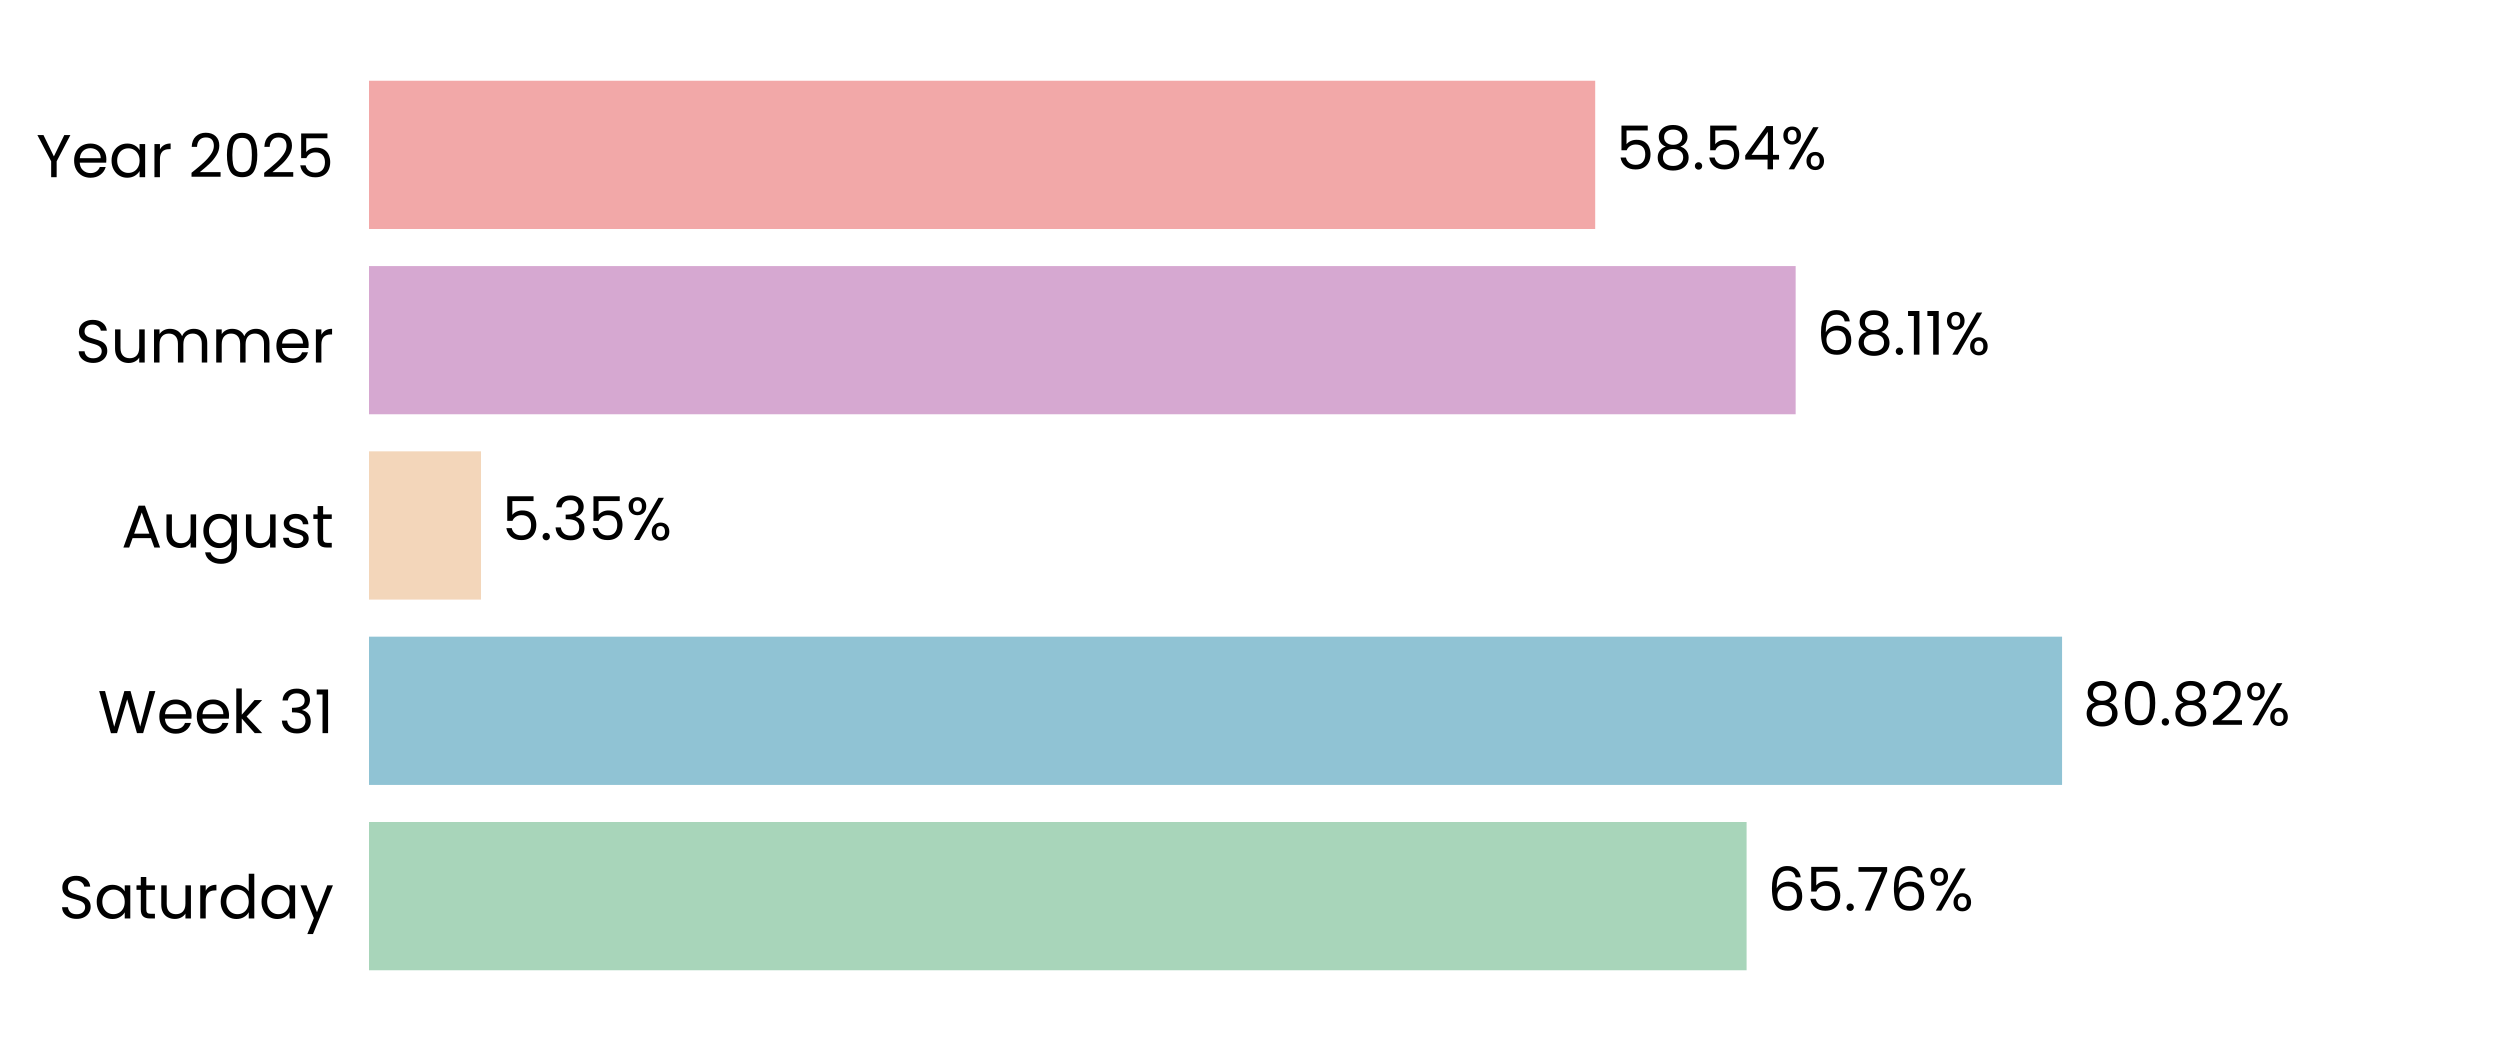
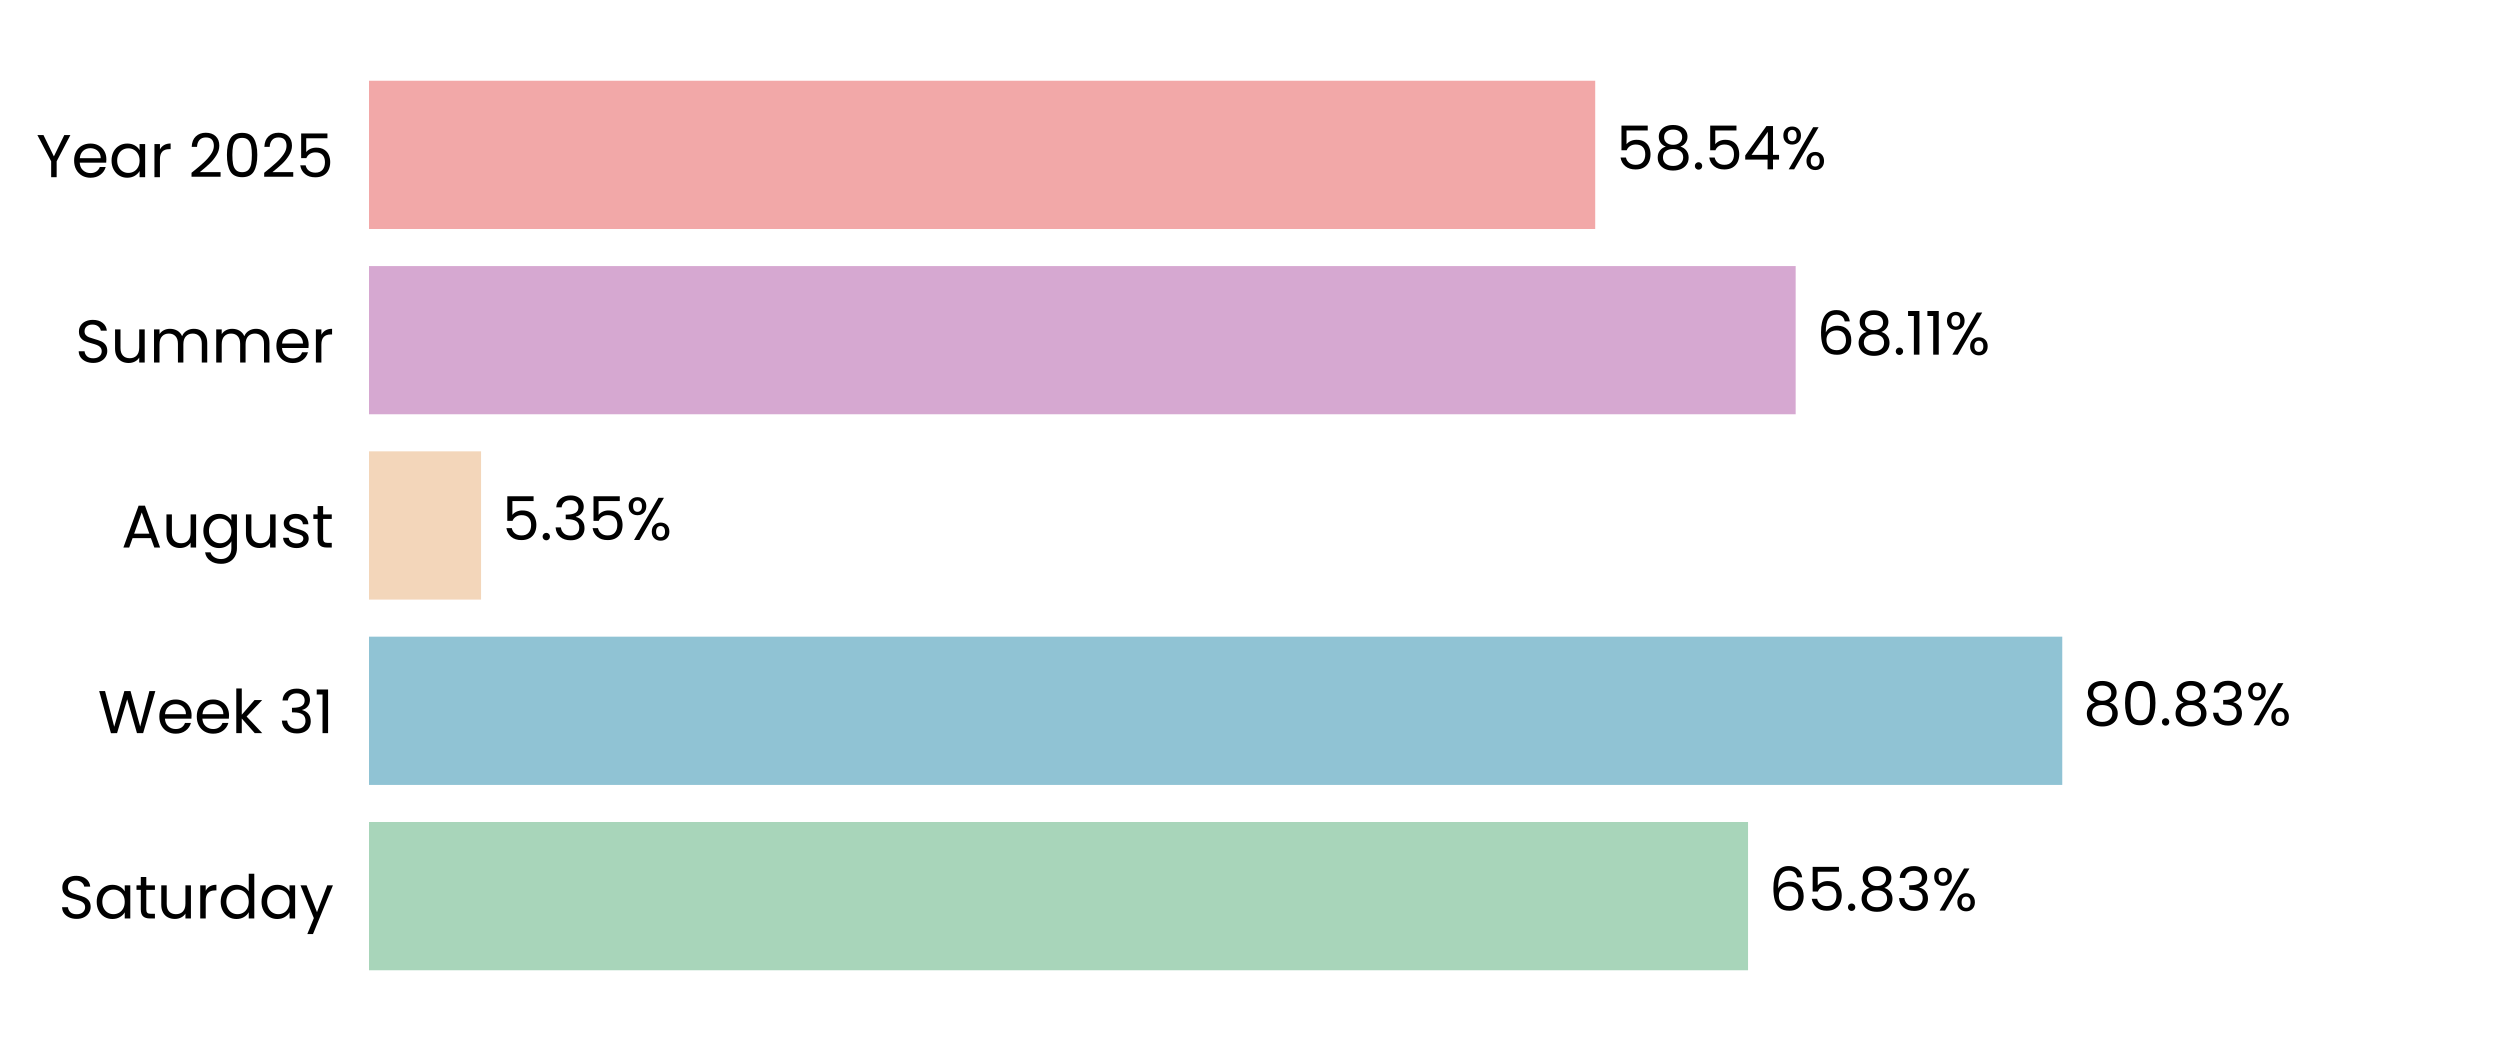
<svg xmlns="http://www.w3.org/2000/svg" xmlns:xlink="http://www.w3.org/1999/xlink" width="496.691pt" height="208.8pt" viewBox="0 0 496.691 208.8" version="1.1">
  <defs>
    <style type="text/css">*{stroke-linejoin: round; stroke-linecap: butt}</style>
  </defs>
  <g id="figure_1">
    <g id="patch_1">
      <path d="M 0 208.8  L 496.691 208.8  L 496.691 0  L 0 0  L 0 208.8  z " style="fill: none" />
    </g>
    <g id="axes_1">
      <g id="patch_2">
        <path d="M 73.311 201.6  L 489.491 201.6  L 489.491 7.2  L 73.311 7.2  L 73.311 201.6  z " style="fill: none" />
      </g>
      <g id="patch_3">
-         <path d="M 73.311 192.764  L 347.007 192.764  L 347.007 163.309  L 73.311 163.309  z " clip-path="url(#pc3e3ec341b)" style="fill: #a8d5ba" />
+         <path d="M 73.311 192.764  L 347.296 192.764  L 347.296 163.309  L 73.311 163.309  z " clip-path="url(#pae6a799811)" style="fill: #a8d5ba" />
      </g>
      <g id="patch_4">
-         <path d="M 73.311 155.945  L 409.682 155.945  L 409.682 126.491  L 73.311 126.491  z " clip-path="url(#pc3e3ec341b)" style="fill: #90c3d4" />
+         <path d="M 73.311 155.945  L 409.723 155.945  L 409.723 126.491  L 73.311 126.491  z " clip-path="url(#pae6a799811)" style="fill: #90c3d4" />
      </g>
      <g id="patch_5">
-         <path d="M 73.311 119.127  L 95.565 119.127  L 95.565 89.673  L 73.311 89.673  z " clip-path="url(#pc3e3ec341b)" style="fill: #f3d6ba" />
+         <path d="M 73.311 119.127  L 95.575 119.127  L 95.575 89.673  L 73.311 89.673  z " clip-path="url(#pae6a799811)" style="fill: #f3d6ba" />
      </g>
      <g id="patch_6">
-         <path d="M 73.311 82.309  L 356.755 82.309  L 356.755 52.855  L 73.311 52.855  z " clip-path="url(#pc3e3ec341b)" style="fill: #d6a8d1" />
+         <path d="M 73.311 82.309  L 356.758 82.309  L 356.758 52.855  L 73.311 52.855  z " clip-path="url(#pae6a799811)" style="fill: #d6a8d1" />
      </g>
      <g id="patch_7">
-         <path d="M 73.311 45.491  L 316.928 45.491  L 316.928 16.036  L 73.311 16.036  z " clip-path="url(#pc3e3ec341b)" style="fill: #f2a8a8" />
+         <path d="M 73.311 45.491  L 316.929 45.491  L 316.929 16.036  L 73.311 16.036  z " clip-path="url(#pae6a799811)" style="fill: #f2a8a8" />
      </g>
      <g id="matplotlib.axis_1">
        <g id="ytick_1">
          <g id="text_1">
            <g transform="translate(11.65312 182.4764) scale(0.12 -0.12)">
              <defs>
                <path id="Poppins-Regular-53" d="M 1907 -45  Q 1466 -45 1117 112  Q 768 269 569 547  Q 371 826 365 1190  L 986 1190  Q 1018 877 1245 662  Q 1472 448 1907 448  Q 2323 448 2563 656  Q 2803 864 2803 1190  Q 2803 1446 2662 1606  Q 2522 1766 2310 1849  Q 2099 1933 1741 2029  Q 1299 2144 1033 2259  Q 768 2374 579 2620  Q 390 2867 390 3283  Q 390 3648 576 3929  Q 762 4211 1098 4364  Q 1434 4518 1869 4518  Q 2496 4518 2896 4204  Q 3296 3891 3347 3373  L 2707 3373  Q 2675 3629 2438 3824  Q 2202 4019 1811 4019  Q 1446 4019 1216 3830  Q 986 3642 986 3302  Q 986 3059 1123 2905  Q 1261 2752 1462 2672  Q 1664 2592 2029 2490  Q 2470 2368 2739 2249  Q 3008 2131 3200 1884  Q 3392 1638 3392 1216  Q 3392 890 3219 602  Q 3046 314 2707 134  Q 2368 -45 1907 -45  z " transform="scale(0.015625)" />
                <path id="Poppins-Regular-61" d="M 275 1766  Q 275 2304 492 2710  Q 710 3117 1091 3341  Q 1472 3565 1939 3565  Q 2400 3565 2739 3366  Q 3078 3168 3245 2867  L 3245 3507  L 3834 3507  L 3834 0  L 3245 0  L 3245 653  Q 3072 346 2729 144  Q 2387 -58 1933 -58  Q 1466 -58 1088 172  Q 710 403 492 819  Q 275 1235 275 1766  z M 3245 1760  Q 3245 2157 3085 2451  Q 2925 2746 2653 2902  Q 2381 3059 2054 3059  Q 1728 3059 1459 2905  Q 1190 2752 1030 2457  Q 870 2163 870 1766  Q 870 1363 1030 1065  Q 1190 768 1459 611  Q 1728 454 2054 454  Q 2381 454 2653 611  Q 2925 768 3085 1065  Q 3245 1363 3245 1760  z " transform="scale(0.015625)" />
                <path id="Poppins-Regular-74" d="M 1203 3027  L 1203 960  Q 1203 704 1312 598  Q 1421 493 1690 493  L 2118 493  L 2118 0  L 1594 0  Q 1107 0 864 224  Q 621 448 621 960  L 621 3027  L 166 3027  L 166 3507  L 621 3507  L 621 4390  L 1203 4390  L 1203 3507  L 2118 3507  L 2118 3027  L 1203 3027  z " transform="scale(0.015625)" />
                <path id="Poppins-Regular-75" d="M 3603 3507  L 3603 0  L 3021 0  L 3021 518  Q 2854 250 2556 99  Q 2259 -51 1901 -51  Q 1491 -51 1164 118  Q 838 288 649 627  Q 461 966 461 1453  L 461 3507  L 1037 3507  L 1037 1530  Q 1037 1011 1299 732  Q 1562 454 2016 454  Q 2483 454 2752 742  Q 3021 1030 3021 1581  L 3021 3507  L 3603 3507  z " transform="scale(0.015625)" />
                <path id="Poppins-Regular-72" d="M 1075 2938  Q 1229 3238 1513 3404  Q 1798 3571 2208 3571  L 2208 2970  L 2054 2970  Q 1075 2970 1075 1907  L 1075 0  L 493 0  L 493 3507  L 1075 3507  L 1075 2938  z " transform="scale(0.015625)" />
                <path id="Poppins-Regular-64" d="M 275 1766  Q 275 2304 492 2710  Q 710 3117 1091 3341  Q 1472 3565 1946 3565  Q 2355 3565 2707 3376  Q 3059 3187 3245 2880  L 3245 4736  L 3834 4736  L 3834 0  L 3245 0  L 3245 659  Q 3072 346 2733 144  Q 2394 -58 1939 -58  Q 1472 -58 1091 172  Q 710 403 492 819  Q 275 1235 275 1766  z M 3245 1760  Q 3245 2157 3085 2451  Q 2925 2746 2653 2902  Q 2381 3059 2054 3059  Q 1728 3059 1459 2905  Q 1190 2752 1030 2457  Q 870 2163 870 1766  Q 870 1363 1030 1065  Q 1190 768 1459 611  Q 1728 454 2054 454  Q 2381 454 2653 611  Q 2925 768 3085 1065  Q 3245 1363 3245 1760  z " transform="scale(0.015625)" />
                <path id="Poppins-Regular-79" d="M 3514 3507  L 1402 -1651  L 800 -1651  L 1491 38  L 77 3507  L 723 3507  L 1824 666  L 2912 3507  L 3514 3507  z " transform="scale(0.015625)" />
              </defs>
              <use xlink:href="#Poppins-Regular-53" />
              <use xlink:href="#Poppins-Regular-61" transform="translate(58.7 0)" />
              <use xlink:href="#Poppins-Regular-74" transform="translate(126.3 0)" />
              <use xlink:href="#Poppins-Regular-75" transform="translate(162.7 0)" />
              <use xlink:href="#Poppins-Regular-72" transform="translate(226.7 0)" />
              <use xlink:href="#Poppins-Regular-64" transform="translate(264 0)" />
              <use xlink:href="#Poppins-Regular-61" transform="translate(331.5999 0)" />
              <use xlink:href="#Poppins-Regular-79" transform="translate(399.1999 0)" />
            </g>
          </g>
        </g>
        <g id="ytick_2">
          <g id="text_2">
            <g transform="translate(19.42687 145.6582) scale(0.12 -0.12)">
              <defs>
                <path id="Poppins-Regular-57" d="M 6099 4461  L 4806 0  L 4154 0  L 3117 3590  L 2042 0  L 1395 -6  L 147 4461  L 768 4461  L 1741 678  L 2816 4461  L 3469 4461  L 4493 691  L 5472 4461  L 6099 4461  z " transform="scale(0.015625)" />
                <path id="Poppins-Regular-65" d="M 3693 1888  Q 3693 1722 3674 1536  L 870 1536  Q 902 1018 1225 726  Q 1549 435 2010 435  Q 2387 435 2640 611  Q 2893 787 2995 1082  L 3622 1082  Q 3482 576 3059 259  Q 2637 -58 2010 -58  Q 1510 -58 1116 166  Q 723 390 499 803  Q 275 1216 275 1760  Q 275 2304 492 2713  Q 710 3123 1104 3344  Q 1498 3565 2010 3565  Q 2509 3565 2893 3347  Q 3277 3130 3485 2749  Q 3693 2368 3693 1888  z M 3091 2010  Q 3091 2342 2944 2582  Q 2797 2822 2544 2947  Q 2291 3072 1984 3072  Q 1542 3072 1232 2790  Q 922 2509 877 2010  L 3091 2010  z " transform="scale(0.015625)" />
                <path id="Poppins-Regular-6b" d="M 2451 0  L 1075 1549  L 1075 0  L 493 0  L 493 4736  L 1075 4736  L 1075 1952  L 2426 3507  L 3238 3507  L 1587 1760  L 3245 0  L 2451 0  z " transform="scale(0.015625)" />
                <path id="Poppins-Regular-20" transform="scale(0.015625)" />
                <path id="Poppins-Regular-33" d="M 384 3462  Q 429 4051 838 4384  Q 1248 4717 1901 4717  Q 2336 4717 2653 4560  Q 2970 4403 3133 4134  Q 3296 3866 3296 3526  Q 3296 3130 3069 2842  Q 2842 2554 2477 2470  L 2477 2438  Q 2893 2336 3136 2035  Q 3379 1734 3379 1248  Q 3379 883 3212 592  Q 3046 301 2713 134  Q 2381 -32 1914 -32  Q 1235 -32 800 323  Q 365 678 314 1331  L 877 1331  Q 922 947 1190 704  Q 1459 461 1907 461  Q 2355 461 2588 694  Q 2822 928 2822 1299  Q 2822 1779 2502 1990  Q 2182 2202 1536 2202  L 1389 2202  L 1389 2688  L 1542 2688  Q 2131 2694 2432 2883  Q 2733 3072 2733 3469  Q 2733 3808 2512 4013  Q 2291 4218 1882 4218  Q 1485 4218 1241 4013  Q 998 3808 954 3462  L 384 3462  z " transform="scale(0.015625)" />
                <path id="Poppins-Regular-31" d="M 243 4096  L 243 4627  L 1446 4627  L 1446 0  L 858 0  L 858 4096  L 243 4096  z " transform="scale(0.015625)" />
              </defs>
              <use xlink:href="#Poppins-Regular-57" />
              <use xlink:href="#Poppins-Regular-65" transform="translate(97.59999 0)" />
              <use xlink:href="#Poppins-Regular-65" transform="translate(159.6 0)" />
              <use xlink:href="#Poppins-Regular-6b" transform="translate(221.6 0)" />
              <use xlink:href="#Poppins-Regular-20" transform="translate(273.0999 0)" />
              <use xlink:href="#Poppins-Regular-33" transform="translate(299.7999 0)" />
              <use xlink:href="#Poppins-Regular-31" transform="translate(358.6999 0)" />
            </g>
          </g>
        </g>
        <g id="ytick_3">
          <g id="text_3">
            <g transform="translate(24.11812 108.78) scale(0.12 -0.12)">
              <defs>
                <path id="Poppins-Regular-41" d="M 3130 992  L 1184 992  L 826 0  L 211 0  L 1824 4435  L 2496 4435  L 4102 0  L 3488 0  L 3130 992  z M 2963 1466  L 2157 3718  L 1350 1466  L 2963 1466  z " transform="scale(0.015625)" />
                <path id="Poppins-Regular-67" d="M 1939 3565  Q 2394 3565 2736 3366  Q 3078 3168 3245 2867  L 3245 3507  L 3834 3507  L 3834 -77  Q 3834 -557 3629 -931  Q 3424 -1306 3043 -1517  Q 2662 -1728 2157 -1728  Q 1466 -1728 1005 -1401  Q 544 -1075 461 -512  L 1037 -512  Q 1133 -832 1433 -1027  Q 1734 -1222 2157 -1222  Q 2637 -1222 2941 -921  Q 3245 -621 3245 -77  L 3245 659  Q 3072 352 2733 147  Q 2394 -58 1939 -58  Q 1472 -58 1091 172  Q 710 403 492 819  Q 275 1235 275 1766  Q 275 2304 492 2710  Q 710 3117 1091 3341  Q 1472 3565 1939 3565  z M 3245 1760  Q 3245 2157 3085 2451  Q 2925 2746 2653 2902  Q 2381 3059 2054 3059  Q 1728 3059 1459 2905  Q 1190 2752 1030 2457  Q 870 2163 870 1766  Q 870 1363 1030 1065  Q 1190 768 1459 611  Q 1728 454 2054 454  Q 2381 454 2653 611  Q 2925 768 3085 1065  Q 3245 1363 3245 1760  z " transform="scale(0.015625)" />
                <path id="Poppins-Regular-73" d="M 1734 -58  Q 1331 -58 1011 80  Q 691 218 505 464  Q 320 710 301 1030  L 902 1030  Q 928 768 1149 601  Q 1370 435 1728 435  Q 2061 435 2253 582  Q 2445 730 2445 954  Q 2445 1184 2240 1296  Q 2035 1408 1606 1517  Q 1216 1619 969 1724  Q 723 1830 547 2038  Q 371 2246 371 2586  Q 371 2854 531 3078  Q 691 3302 985 3433  Q 1280 3565 1658 3565  Q 2240 3565 2598 3270  Q 2957 2976 2982 2464  L 2400 2464  Q 2381 2739 2179 2905  Q 1978 3072 1638 3072  Q 1325 3072 1139 2937  Q 954 2803 954 2586  Q 954 2413 1066 2301  Q 1178 2189 1347 2121  Q 1517 2054 1818 1971  Q 2195 1869 2432 1769  Q 2669 1670 2838 1472  Q 3008 1274 3014 954  Q 3014 666 2854 435  Q 2694 205 2403 73  Q 2112 -58 1734 -58  z " transform="scale(0.015625)" />
              </defs>
              <use xlink:href="#Poppins-Regular-41" />
              <use xlink:href="#Poppins-Regular-75" transform="translate(67.39999 0)" />
              <use xlink:href="#Poppins-Regular-67" transform="translate(131.4 0)" />
              <use xlink:href="#Poppins-Regular-75" transform="translate(199 0)" />
              <use xlink:href="#Poppins-Regular-73" transform="translate(263 0)" />
              <use xlink:href="#Poppins-Regular-74" transform="translate(315.2 0)" />
            </g>
          </g>
        </g>
        <g id="ytick_4">
          <g id="text_4">
            <g transform="translate(14.95125 72.02182) scale(0.12 -0.12)">
              <defs>
                <path id="Poppins-Regular-6d" d="M 4710 3571  Q 5120 3571 5440 3401  Q 5760 3232 5945 2893  Q 6131 2554 6131 2067  L 6131 0  L 5555 0  L 5555 1984  Q 5555 2509 5296 2787  Q 5037 3066 4595 3066  Q 4141 3066 3872 2774  Q 3603 2483 3603 1933  L 3603 0  L 3027 0  L 3027 1984  Q 3027 2509 2768 2787  Q 2509 3066 2067 3066  Q 1613 3066 1344 2774  Q 1075 2483 1075 1933  L 1075 0  L 493 0  L 493 3507  L 1075 3507  L 1075 3002  Q 1248 3277 1539 3424  Q 1830 3571 2182 3571  Q 2624 3571 2963 3372  Q 3302 3174 3469 2790  Q 3616 3162 3955 3366  Q 4294 3571 4710 3571  z " transform="scale(0.015625)" />
              </defs>
              <use xlink:href="#Poppins-Regular-53" />
              <use xlink:href="#Poppins-Regular-75" transform="translate(58.7 0)" />
              <use xlink:href="#Poppins-Regular-6d" transform="translate(122.7 0)" />
              <use xlink:href="#Poppins-Regular-6d" transform="translate(225.7 0)" />
              <use xlink:href="#Poppins-Regular-65" transform="translate(328.7 0)" />
              <use xlink:href="#Poppins-Regular-72" transform="translate(390.6999 0)" />
            </g>
          </g>
        </g>
        <g id="ytick_5">
          <g id="text_5">
            <g transform="translate(7.2 35.20364) scale(0.12 -0.12)">
              <defs>
                <path id="Poppins-Regular-59" d="M 3616 4461  L 2163 1683  L 2163 0  L 1581 0  L 1581 1683  L 122 4461  L 768 4461  L 1869 2202  L 2970 4461  L 3616 4461  z " transform="scale(0.015625)" />
                <path id="Poppins-Regular-32" d="M 326 467  Q 1139 1120 1600 1539  Q 2061 1958 2377 2416  Q 2694 2874 2694 3315  Q 2694 3731 2492 3971  Q 2291 4211 1843 4211  Q 1408 4211 1168 3939  Q 928 3667 909 3213  L 346 3213  Q 371 3930 780 4320  Q 1190 4710 1837 4710  Q 2496 4710 2883 4345  Q 3270 3981 3270 3341  Q 3270 2810 2953 2307  Q 2637 1805 2233 1424  Q 1830 1043 1203 538  L 3405 538  L 3405 51  L 326 51  L 326 467  z " transform="scale(0.015625)" />
                <path id="Poppins-Regular-30" d="M 397 2362  Q 397 3462 755 4080  Q 1114 4698 2010 4698  Q 2899 4698 3257 4080  Q 3616 3462 3616 2362  Q 3616 1242 3257 621  Q 2899 0 2010 0  Q 1114 0 755 621  Q 397 1242 397 2362  z M 3040 2362  Q 3040 2918 2966 3305  Q 2893 3693 2665 3929  Q 2438 4166 2010 4166  Q 1574 4166 1347 3929  Q 1120 3693 1046 3305  Q 973 2918 973 2362  Q 973 1786 1046 1395  Q 1120 1005 1347 768  Q 1574 531 2010 531  Q 2438 531 2665 768  Q 2893 1005 2966 1395  Q 3040 1786 3040 2362  z " transform="scale(0.015625)" />
                <path id="Poppins-Regular-35" d="M 3347 4122  L 1101 4122  L 1101 2662  Q 1248 2867 1536 2998  Q 1824 3130 2157 3130  Q 2688 3130 3021 2909  Q 3354 2688 3498 2339  Q 3642 1990 3642 1600  Q 3642 1139 3469 774  Q 3296 410 2941 198  Q 2586 -13 2061 -13  Q 1389 -13 973 332  Q 557 678 467 1254  L 1037 1254  Q 1120 890 1389 685  Q 1658 480 2067 480  Q 2573 480 2829 784  Q 3085 1088 3085 1587  Q 3085 2086 2829 2358  Q 2573 2630 2074 2630  Q 1734 2630 1481 2467  Q 1229 2304 1114 2022  L 563 2022  L 563 4634  L 3347 4634  L 3347 4122  z " transform="scale(0.015625)" />
              </defs>
              <use xlink:href="#Poppins-Regular-59" />
              <use xlink:href="#Poppins-Regular-65" transform="translate(58.39999 0)" />
              <use xlink:href="#Poppins-Regular-61" transform="translate(120.4 0)" />
              <use xlink:href="#Poppins-Regular-72" transform="translate(188 0)" />
              <use xlink:href="#Poppins-Regular-20" transform="translate(225.3 0)" />
              <use xlink:href="#Poppins-Regular-32" transform="translate(252 0)" />
              <use xlink:href="#Poppins-Regular-30" transform="translate(309.4999 0)" />
              <use xlink:href="#Poppins-Regular-32" transform="translate(372.2999 0)" />
              <use xlink:href="#Poppins-Regular-35" transform="translate(429.7999 0)" />
            </g>
          </g>
        </g>
      </g>
      <g id="text_6">
-         <g transform="translate(351.1692 180.9164) scale(0.12 -0.12)">
+         <g transform="translate(351.4582 180.9164) scale(0.12 -0.12)">
          <defs>
            <path id="Poppins-Regular-36" d="M 2976 3526  Q 2835 4237 2099 4237  Q 1530 4237 1248 3798  Q 966 3360 973 2355  Q 1120 2688 1462 2877  Q 1805 3066 2227 3066  Q 2886 3066 3280 2656  Q 3674 2246 3674 1523  Q 3674 1088 3504 742  Q 3334 397 2992 192  Q 2650 -13 2163 -13  Q 1504 -13 1133 281  Q 762 576 614 1094  Q 467 1613 467 2374  Q 467 4723 2106 4723  Q 2733 4723 3091 4384  Q 3450 4045 3514 3526  L 2976 3526  z M 2106 2573  Q 1830 2573 1587 2461  Q 1344 2349 1193 2121  Q 1043 1894 1043 1568  Q 1043 1082 1324 778  Q 1606 474 2131 474  Q 2579 474 2844 752  Q 3110 1030 3110 1504  Q 3110 2003 2854 2288  Q 2598 2573 2106 2573  z " transform="scale(0.015625)" />
            <path id="Poppins-Regular-2e" d="M 678 -38  Q 512 -38 397 77  Q 282 192 282 358  Q 282 525 397 640  Q 512 755 678 755  Q 838 755 950 640  Q 1062 525 1062 358  Q 1062 192 950 77  Q 838 -38 678 -38  z " transform="scale(0.015625)" />
-             <path id="Poppins-Regular-37" d="M 3245 4173  L 1466 0  L 877 0  L 2682 4115  L 211 4115  L 211 4614  L 3245 4614  L 3245 4173  z " transform="scale(0.015625)" />
+             <path id="Poppins-Regular-38" d="M 1242 2406  Q 883 2547 691 2816  Q 499 3085 499 3469  Q 499 3814 672 4092  Q 845 4371 1187 4534  Q 1530 4698 2016 4698  Q 2502 4698 2844 4534  Q 3187 4371 3363 4092  Q 3539 3814 3539 3469  Q 3539 3098 3340 2819  Q 3142 2541 2797 2406  Q 3194 2285 3427 1981  Q 3661 1677 3661 1248  Q 3661 832 3456 521  Q 3251 211 2876 41  Q 2502 -128 2016 -128  Q 1530 -128 1162 41  Q 794 211 589 521  Q 384 832 384 1248  Q 384 1677 614 1984  Q 845 2291 1242 2406  z M 2976 3398  Q 2976 3789 2720 4000  Q 2464 4211 2016 4211  Q 1574 4211 1318 4000  Q 1062 3789 1062 3392  Q 1062 3034 1328 2816  Q 1594 2598 2016 2598  Q 2445 2598 2710 2819  Q 2976 3040 2976 3398  z M 2016 2150  Q 1542 2150 1241 1929  Q 941 1709 941 1267  Q 941 858 1232 608  Q 1523 358 2016 358  Q 2509 358 2797 608  Q 3085 858 3085 1267  Q 3085 1696 2790 1923  Q 2496 2150 2016 2150  z " transform="scale(0.015625)" />
            <path id="Poppins-Regular-25" d="M 269 3584  Q 269 4019 531 4278  Q 794 4538 1203 4538  Q 1613 4538 1875 4278  Q 2138 4019 2138 3584  Q 2138 3142 1875 2883  Q 1613 2624 1203 2624  Q 794 2624 531 2883  Q 269 3142 269 3584  z M 4006 4467  L 1414 0  L 838 0  L 3430 4467  L 4006 4467  z M 1203 4179  Q 986 4179 861 4028  Q 736 3878 736 3584  Q 736 3290 861 3136  Q 986 2982 1203 2982  Q 1421 2982 1549 3139  Q 1677 3296 1677 3584  Q 1677 3878 1549 4028  Q 1421 4179 1203 4179  z M 2720 883  Q 2720 1325 2982 1584  Q 3245 1843 3654 1843  Q 4064 1843 4323 1584  Q 4582 1325 4582 883  Q 4582 448 4323 185  Q 4064 -77 3654 -77  Q 3245 -77 2982 182  Q 2720 442 2720 883  z M 3648 1478  Q 3430 1478 3302 1328  Q 3174 1178 3174 883  Q 3174 595 3302 444  Q 3430 294 3648 294  Q 3866 294 3994 444  Q 4122 595 4122 883  Q 4122 1178 3994 1328  Q 3866 1478 3648 1478  z " transform="scale(0.015625)" />
          </defs>
          <use xlink:href="#Poppins-Regular-36" />
          <use xlink:href="#Poppins-Regular-35" transform="translate(63.49999 0)" />
          <use xlink:href="#Poppins-Regular-2e" transform="translate(126.3 0)" />
-           <use xlink:href="#Poppins-Regular-37" transform="translate(147.3 0)" />
-           <use xlink:href="#Poppins-Regular-36" transform="translate(201.8999 0)" />
-           <use xlink:href="#Poppins-Regular-25" transform="translate(265.3999 0)" />
+           <use xlink:href="#Poppins-Regular-38" transform="translate(147.3 0)" />
+           <use xlink:href="#Poppins-Regular-33" transform="translate(210.3999 0)" />
+           <use xlink:href="#Poppins-Regular-25" transform="translate(269.2999 0)" />
        </g>
      </g>
      <g id="text_7">
-         <g transform="translate(413.8439 144.0982) scale(0.12 -0.12)">
-           <defs>
-             <path id="Poppins-Regular-38" d="M 1242 2406  Q 883 2547 691 2816  Q 499 3085 499 3469  Q 499 3814 672 4092  Q 845 4371 1187 4534  Q 1530 4698 2016 4698  Q 2502 4698 2844 4534  Q 3187 4371 3363 4092  Q 3539 3814 3539 3469  Q 3539 3098 3340 2819  Q 3142 2541 2797 2406  Q 3194 2285 3427 1981  Q 3661 1677 3661 1248  Q 3661 832 3456 521  Q 3251 211 2876 41  Q 2502 -128 2016 -128  Q 1530 -128 1162 41  Q 794 211 589 521  Q 384 832 384 1248  Q 384 1677 614 1984  Q 845 2291 1242 2406  z M 2976 3398  Q 2976 3789 2720 4000  Q 2464 4211 2016 4211  Q 1574 4211 1318 4000  Q 1062 3789 1062 3392  Q 1062 3034 1328 2816  Q 1594 2598 2016 2598  Q 2445 2598 2710 2819  Q 2976 3040 2976 3398  z M 2016 2150  Q 1542 2150 1241 1929  Q 941 1709 941 1267  Q 941 858 1232 608  Q 1523 358 2016 358  Q 2509 358 2797 608  Q 3085 858 3085 1267  Q 3085 1696 2790 1923  Q 2496 2150 2016 2150  z " transform="scale(0.015625)" />
-           </defs>
+         <g transform="translate(413.8852 144.0982) scale(0.12 -0.12)">
          <use xlink:href="#Poppins-Regular-38" />
          <use xlink:href="#Poppins-Regular-30" transform="translate(63.09999 0)" />
          <use xlink:href="#Poppins-Regular-2e" transform="translate(125.9 0)" />
          <use xlink:href="#Poppins-Regular-38" transform="translate(146.9 0)" />
-           <use xlink:href="#Poppins-Regular-32" transform="translate(210 0)" />
-           <use xlink:href="#Poppins-Regular-25" transform="translate(267.4999 0)" />
+           <use xlink:href="#Poppins-Regular-33" transform="translate(210 0)" />
+           <use xlink:href="#Poppins-Regular-25" transform="translate(268.8999 0)" />
        </g>
      </g>
      <g id="text_8">
-         <g transform="translate(99.72712 107.28) scale(0.12 -0.12)">
+         <g transform="translate(99.73644 107.28) scale(0.12 -0.12)">
          <use xlink:href="#Poppins-Regular-35" />
          <use xlink:href="#Poppins-Regular-2e" transform="translate(62.79999 0)" />
          <use xlink:href="#Poppins-Regular-33" transform="translate(83.79997 0)" />
          <use xlink:href="#Poppins-Regular-35" transform="translate(142.7 0)" />
          <use xlink:href="#Poppins-Regular-25" transform="translate(205.5 0)" />
        </g>
      </g>
      <g id="text_9">
-         <g transform="translate(360.9171 70.46182) scale(0.12 -0.12)">
+         <g transform="translate(360.9203 70.46182) scale(0.12 -0.12)">
          <use xlink:href="#Poppins-Regular-36" />
          <use xlink:href="#Poppins-Regular-38" transform="translate(63.49999 0)" />
          <use xlink:href="#Poppins-Regular-2e" transform="translate(126.6 0)" />
          <use xlink:href="#Poppins-Regular-31" transform="translate(147.6 0)" />
          <use xlink:href="#Poppins-Regular-31" transform="translate(179.5999 0)" />
          <use xlink:href="#Poppins-Regular-25" transform="translate(211.5999 0)" />
        </g>
      </g>
      <g id="text_10">
-         <g transform="translate(321.0896 33.64364) scale(0.12 -0.12)">
+         <g transform="translate(321.0904 33.64364) scale(0.12 -0.12)">
          <defs>
            <path id="Poppins-Regular-34" d="M 256 1030  L 256 1472  L 2502 4582  L 3200 4582  L 3200 1536  L 3840 1536  L 3840 1030  L 3200 1030  L 3200 0  L 2624 0  L 2624 1030  L 256 1030  z M 2650 3974  L 928 1536  L 2650 1536  L 2650 3974  z " transform="scale(0.015625)" />
          </defs>
          <use xlink:href="#Poppins-Regular-35" />
          <use xlink:href="#Poppins-Regular-38" transform="translate(62.79999 0)" />
          <use xlink:href="#Poppins-Regular-2e" transform="translate(125.9 0)" />
          <use xlink:href="#Poppins-Regular-35" transform="translate(146.9 0)" />
          <use xlink:href="#Poppins-Regular-34" transform="translate(209.7 0)" />
          <use xlink:href="#Poppins-Regular-25" transform="translate(272.5999 0)" />
        </g>
      </g>
    </g>
  </g>
  <defs>
-     <clipPath id="pc3e3ec341b">
+     <clipPath id="pae6a799811">
      <rect x="73.311" y="7.2" width="416.18" height="194.4" />
    </clipPath>
  </defs>
</svg>
